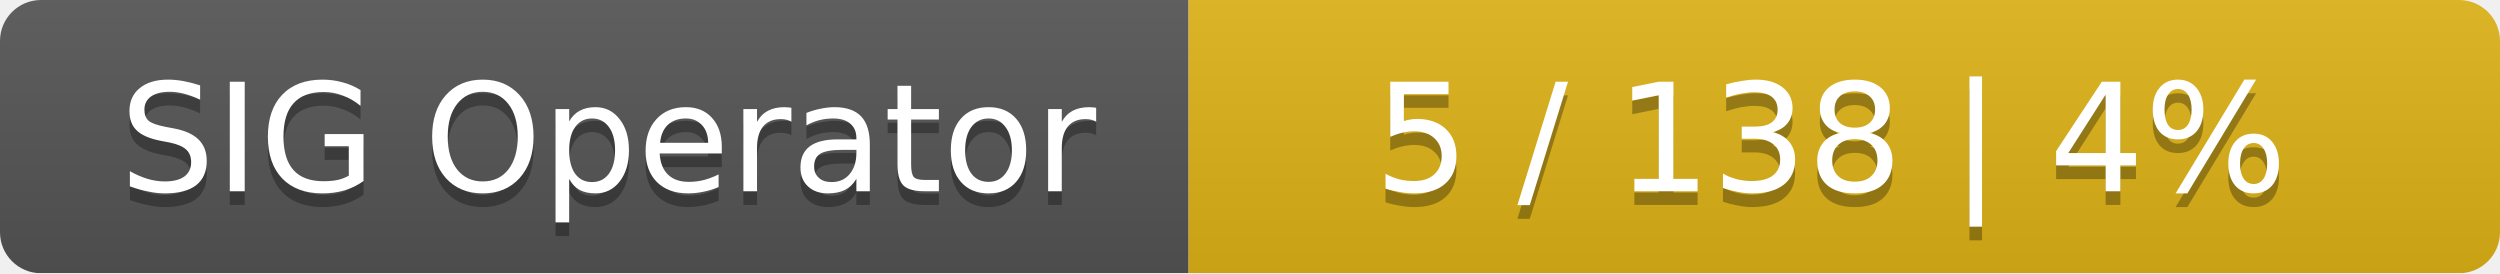
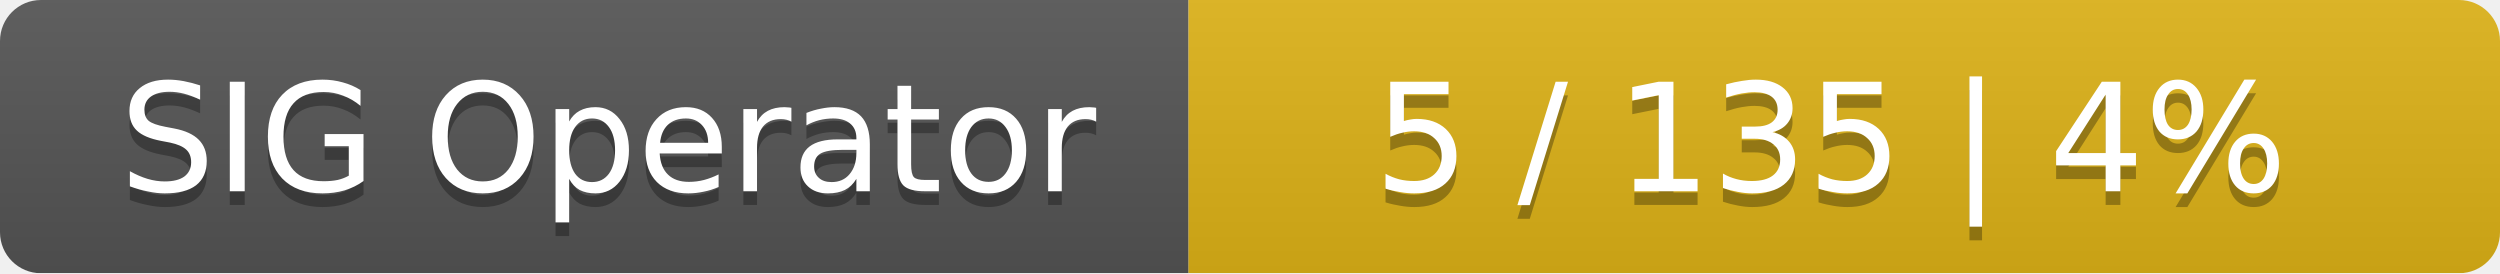
<svg xmlns="http://www.w3.org/2000/svg" width="183" height="20">
  <linearGradient id="smooth" x2="0" y2="100%">
    <stop offset="0" stop-color="#bbb" stop-opacity=".1" />
    <stop offset="1" stop-opacity=".1" />
  </linearGradient>
  <mask id="round">
    <rect width="183" height="20" rx="3" fill="#fff" />
  </mask>
  <g mask="url(#round)">
    <rect width="87" height="20" fill="#555" />
    <rect x="87" width="96" height="20" fill="#dfb317" />
    <rect width="183" height="20" fill="url(#smooth)" />
  </g>
  <g fill="#fff" text-anchor="middle" font-family="DejaVu Sans,Verdana,Geneva,sans-serif" font-size="11">
    <text x="44.5" y="15" fill="#010101" fill-opacity=".3">SIG Operator</text>
    <text x="44.5" y="14">SIG Operator</text>
-     <text x="134" y="15" fill="#010101" fill-opacity=".3">5 / 138    |    4%</text>
-     <text x="134" y="14">5 / 138    |    4%</text>
+     <text x="134" y="15" fill="#010101" fill-opacity=".3">5 / 135    |    4%</text>
+     <text x="134" y="14">5 / 135    |    4%</text>
  </g>
</svg>
